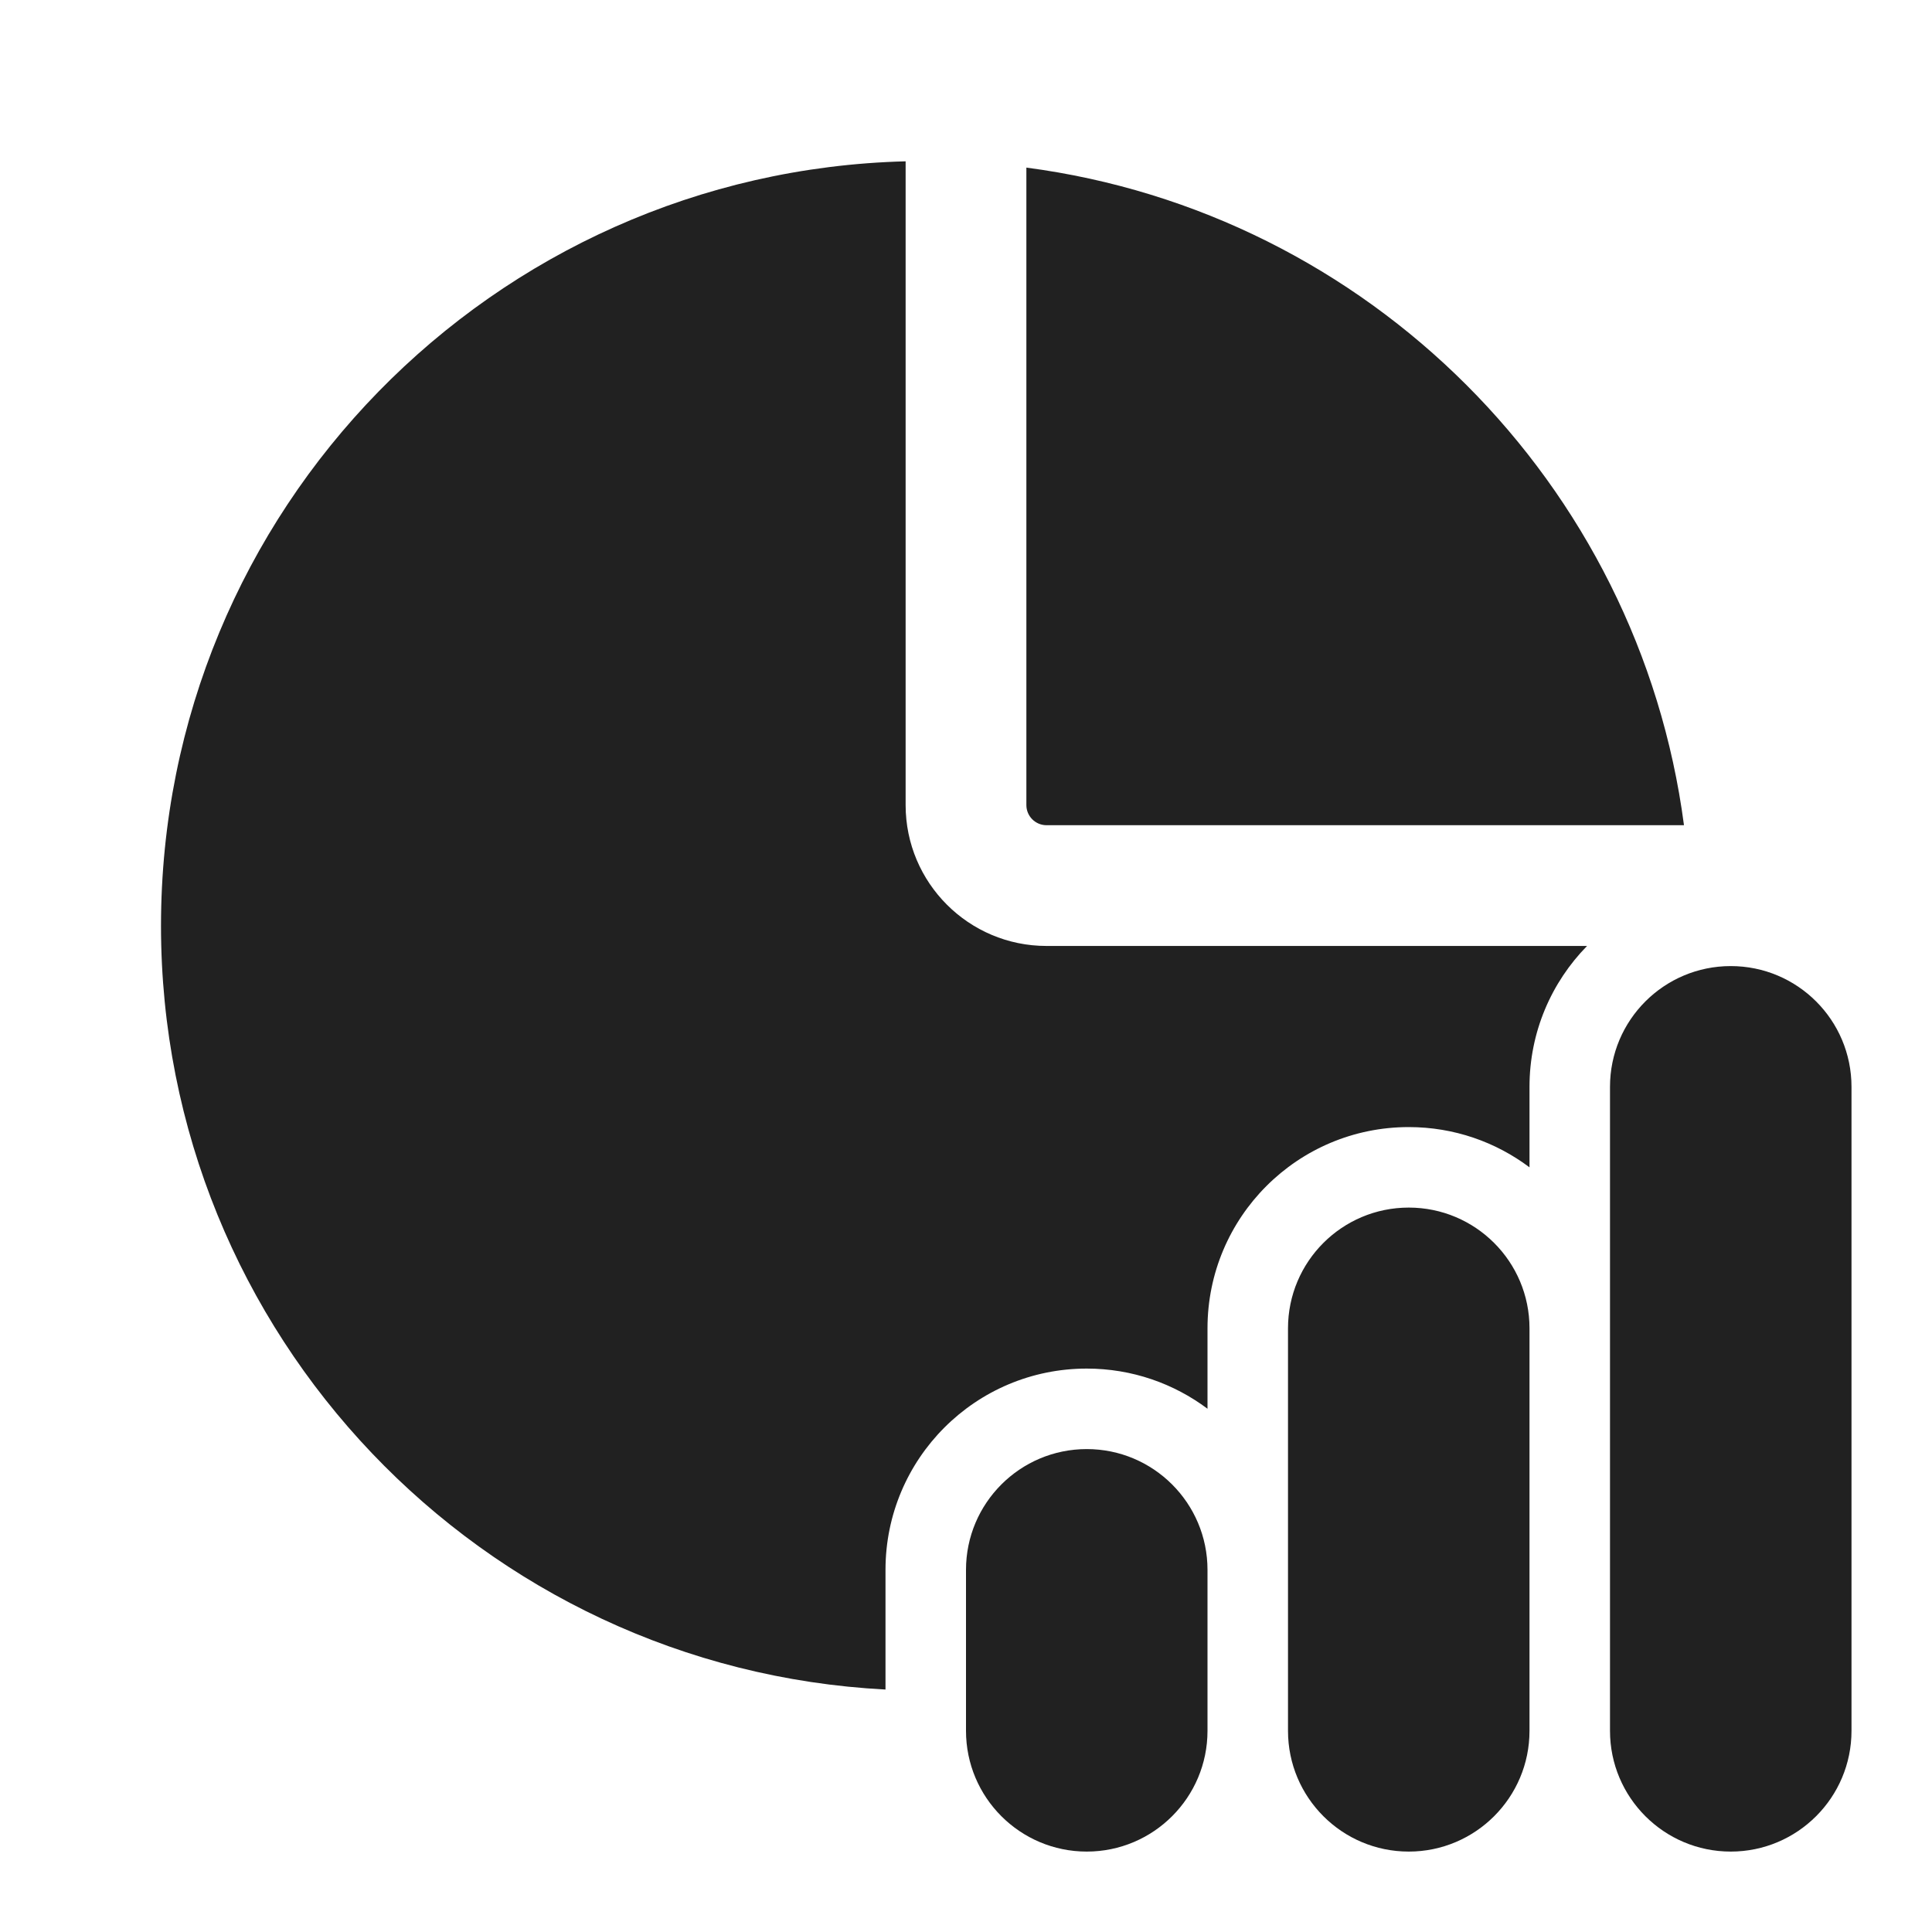
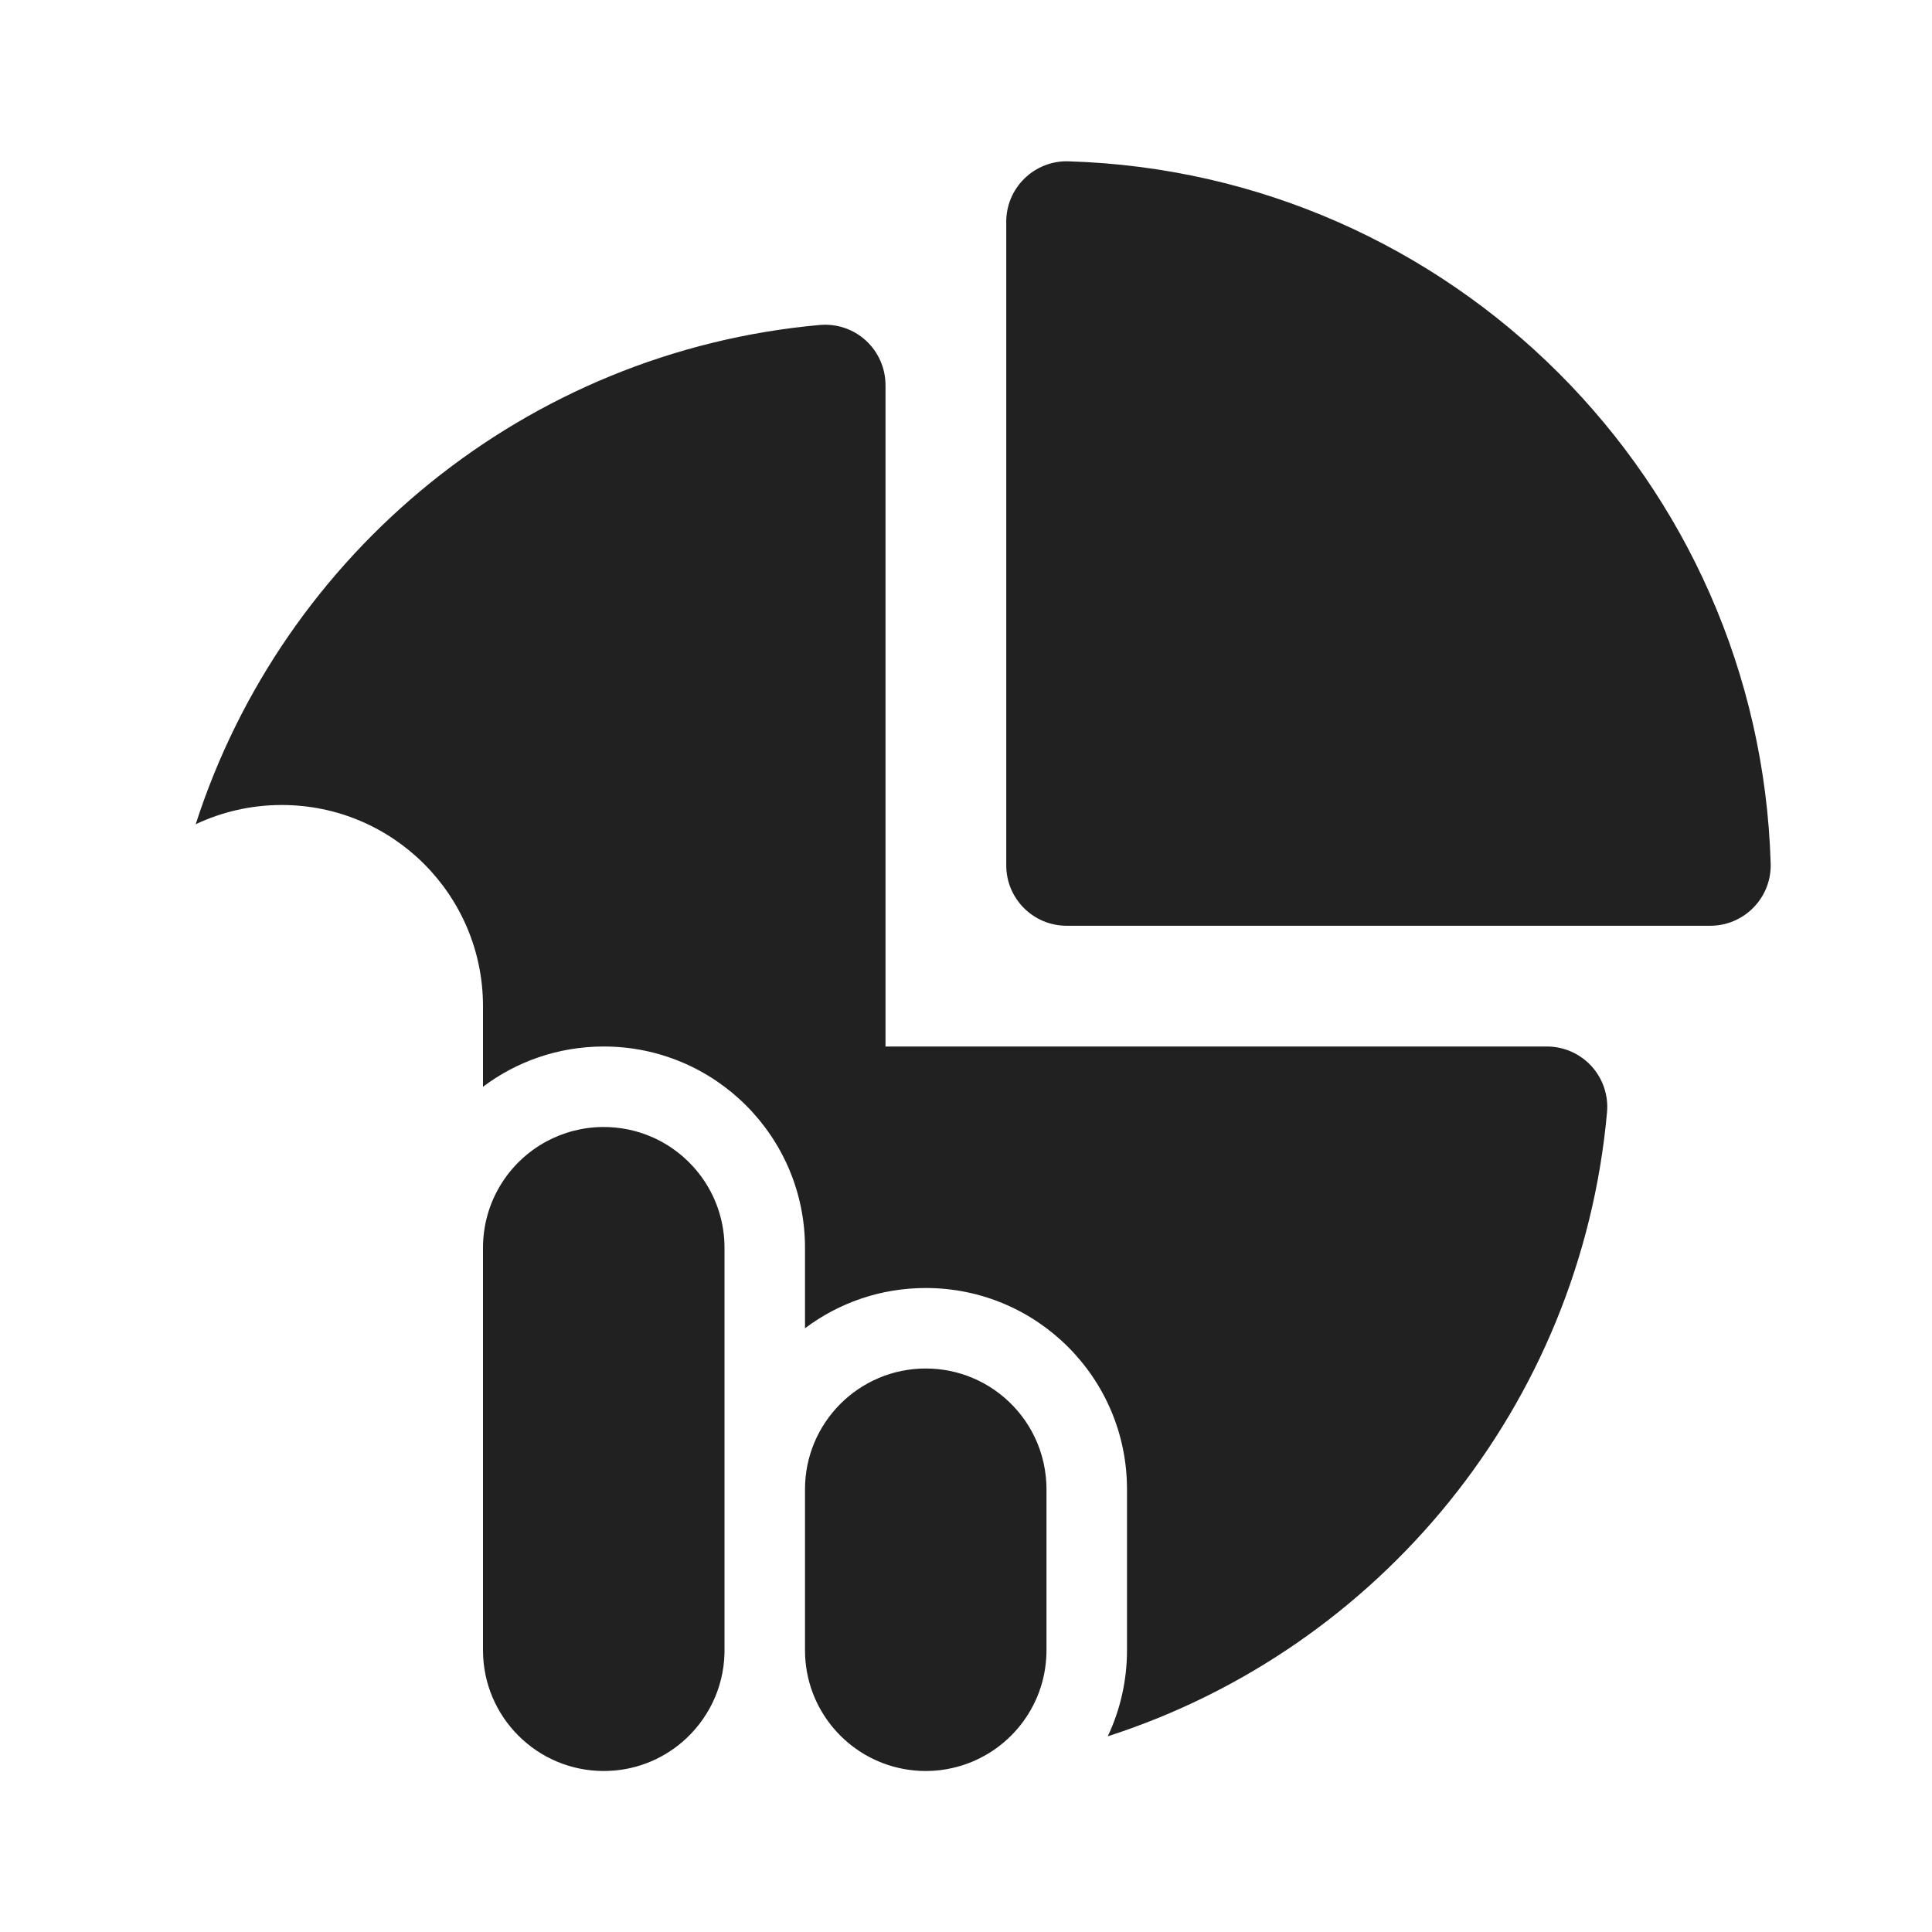
<svg xmlns="http://www.w3.org/2000/svg" width="24" height="24" viewBox="0 0 24 24" fill="none">
-   <path d="M19 13.501C19 12.819 19.273 12.202 19.715 11.751H13C12.034 11.751 11.25 10.967 11.25 10.001V2.004C6.119 2.136 2 6.338 2 11.501C2 16.58 5.986 20.728 11 20.988V19.501C11 18.12 12.119 17.001 13.5 17.001C14.063 17.001 14.582 17.187 15 17.5V16.501C15 15.12 16.119 14.001 17.5 14.001C18.063 14.001 18.582 14.187 19 14.501V13.501ZM12.75 2.082V10.001C12.75 10.139 12.862 10.251 13 10.251H20.919C20.36 6.004 16.997 2.64 12.75 2.082ZM21.5 12.001C20.672 12.001 20 12.672 20 13.501V21.501C20 22.329 20.672 23.001 21.5 23.001C22.328 23.001 23 22.329 23 21.501V13.501C23 12.672 22.328 12.001 21.5 12.001ZM13.5 18.001C12.672 18.001 12 18.673 12 19.501V21.501C12 22.329 12.672 23.001 13.5 23.001C14.328 23.001 15 22.329 15 21.501V19.501C15 18.673 14.328 18.001 13.5 18.001ZM16 16.501C16 15.672 16.672 15.001 17.5 15.001C18.328 15.001 19 15.672 19 16.501V21.501C19 22.329 18.328 23.001 17.5 23.001C16.672 23.001 16 22.329 16 21.501V16.501Z" fill="#212121" />
+   <path d="M12.728 2.216C12.873 2.074 13.07 1.998 13.272 2.004C18.027 2.146 21.855 5.973 21.996 10.728C22.002 10.93 21.926 11.127 21.784 11.272C21.643 11.418 21.449 11.5 21.246 11.5H13.25C12.836 11.5 12.5 11.164 12.5 10.75V2.754C12.5 2.551 12.582 2.357 12.728 2.216ZM11 4.784C11 4.573 10.911 4.372 10.756 4.23C10.601 4.088 10.393 4.018 10.183 4.037C6.536 4.365 3.517 6.868 2.431 10.239C2.755 10.086 3.118 10 3.5 10C4.881 10 6 11.119 6 12.5V13.5C6.418 13.186 6.937 13 7.5 13C8.881 13 10 14.119 10 15.5V16.5C10.418 16.186 10.937 16 11.5 16C12.881 16 14 17.119 14 18.5V20.5C14 20.882 13.914 21.245 13.761 21.569C17.132 20.484 19.635 17.464 19.963 13.817C19.982 13.608 19.912 13.4 19.77 13.244C19.628 13.089 19.427 13 19.216 13H11V4.784ZM8.474 21.641C8.212 21.865 7.872 22 7.5 22C6.672 22 6 21.328 6 20.5V20.485C6 20.485 6 20.485 6 20.485L6 15.5C6 14.931 6.317 14.435 6.785 14.181C6.998 14.066 7.241 14 7.5 14C7.707 14 7.904 14.042 8.084 14.118C8.622 14.346 9 14.879 9 15.5V20.5C9 20.511 9 20.523 9 20.534C8.99 20.977 8.788 21.372 8.474 21.641ZM11.839 21.961C11.73 21.987 11.617 22 11.5 22C11.451 22 11.403 21.998 11.356 21.993C10.643 21.925 10.075 21.358 10.007 20.645C10.002 20.597 10 20.549 10 20.5V18.5C10 17.672 10.672 17 11.5 17C11.5 17 11.5 17 11.5 17C11.707 17 11.904 17.042 12.084 17.118C12.472 17.282 12.776 17.604 12.916 18.004C12.954 18.113 12.98 18.228 12.992 18.347C12.997 18.397 13 18.448 13 18.5V20.5C13 20.535 12.999 20.57 12.996 20.604C12.951 21.269 12.472 21.815 11.839 21.961ZM4.215 11.181L3.5 11Z" fill="#212121" />
</svg>
